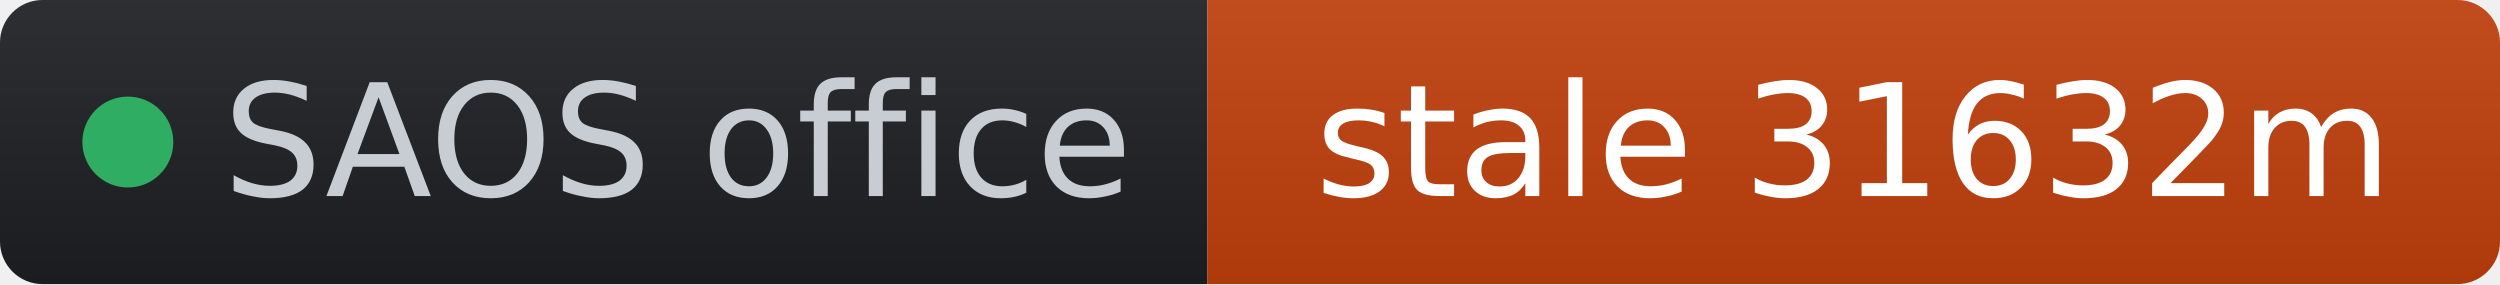
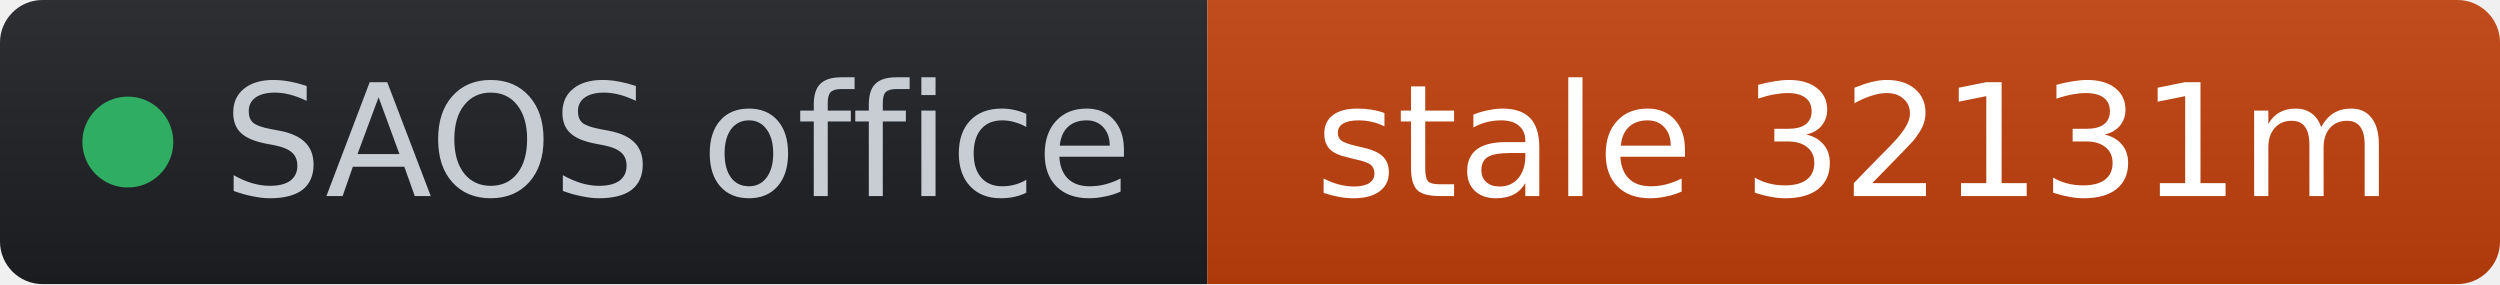
- <svg xmlns="http://www.w3.org/2000/svg" width="176" height="20" role="img" aria-label="SAOS office: stale 31632m" viewBox="0 0 176 20" font-family="Verdana,Geneva,DejaVu Sans,sans-serif">
+ <svg xmlns="http://www.w3.org/2000/svg" width="176" height="20" role="img" aria-label="SAOS office: stale 32131m" viewBox="0 0 176 20" font-family="Verdana,Geneva,DejaVu Sans,sans-serif">
  <linearGradient id="s" x2="0" y2="100%">
    <stop offset="0" stop-color="#bbb" stop-opacity=".1" />
    <stop offset="1" stop-opacity=".1" />
  </linearGradient>
  <clipPath id="r">
    <rect width="176" height="20" rx="3" fill="#fff" />
  </clipPath>
  <g clip-path="url(#r)">
    <rect width="85" height="20" fill="#1d1f24" />
    <rect x="85" width="91" height="20" fill="#c2410c" />
    <rect width="176" height="20" fill="url(#s)" />
  </g>
  <g fill="#fff" text-anchor="middle" font-size="11">
    <circle cx="9" cy="10" r="3.2" fill="#2fae63" />
    <text x="15.7" y="13.8" fill="#c8cdd4" text-anchor="start">SAOS office</text>
-     <text x="130.5" y="13.8" fill="#ffffff">stale 31632m</text>
+     <text x="130.5" y="13.8" fill="#ffffff">stale 32131m</text>
  </g>
</svg>
